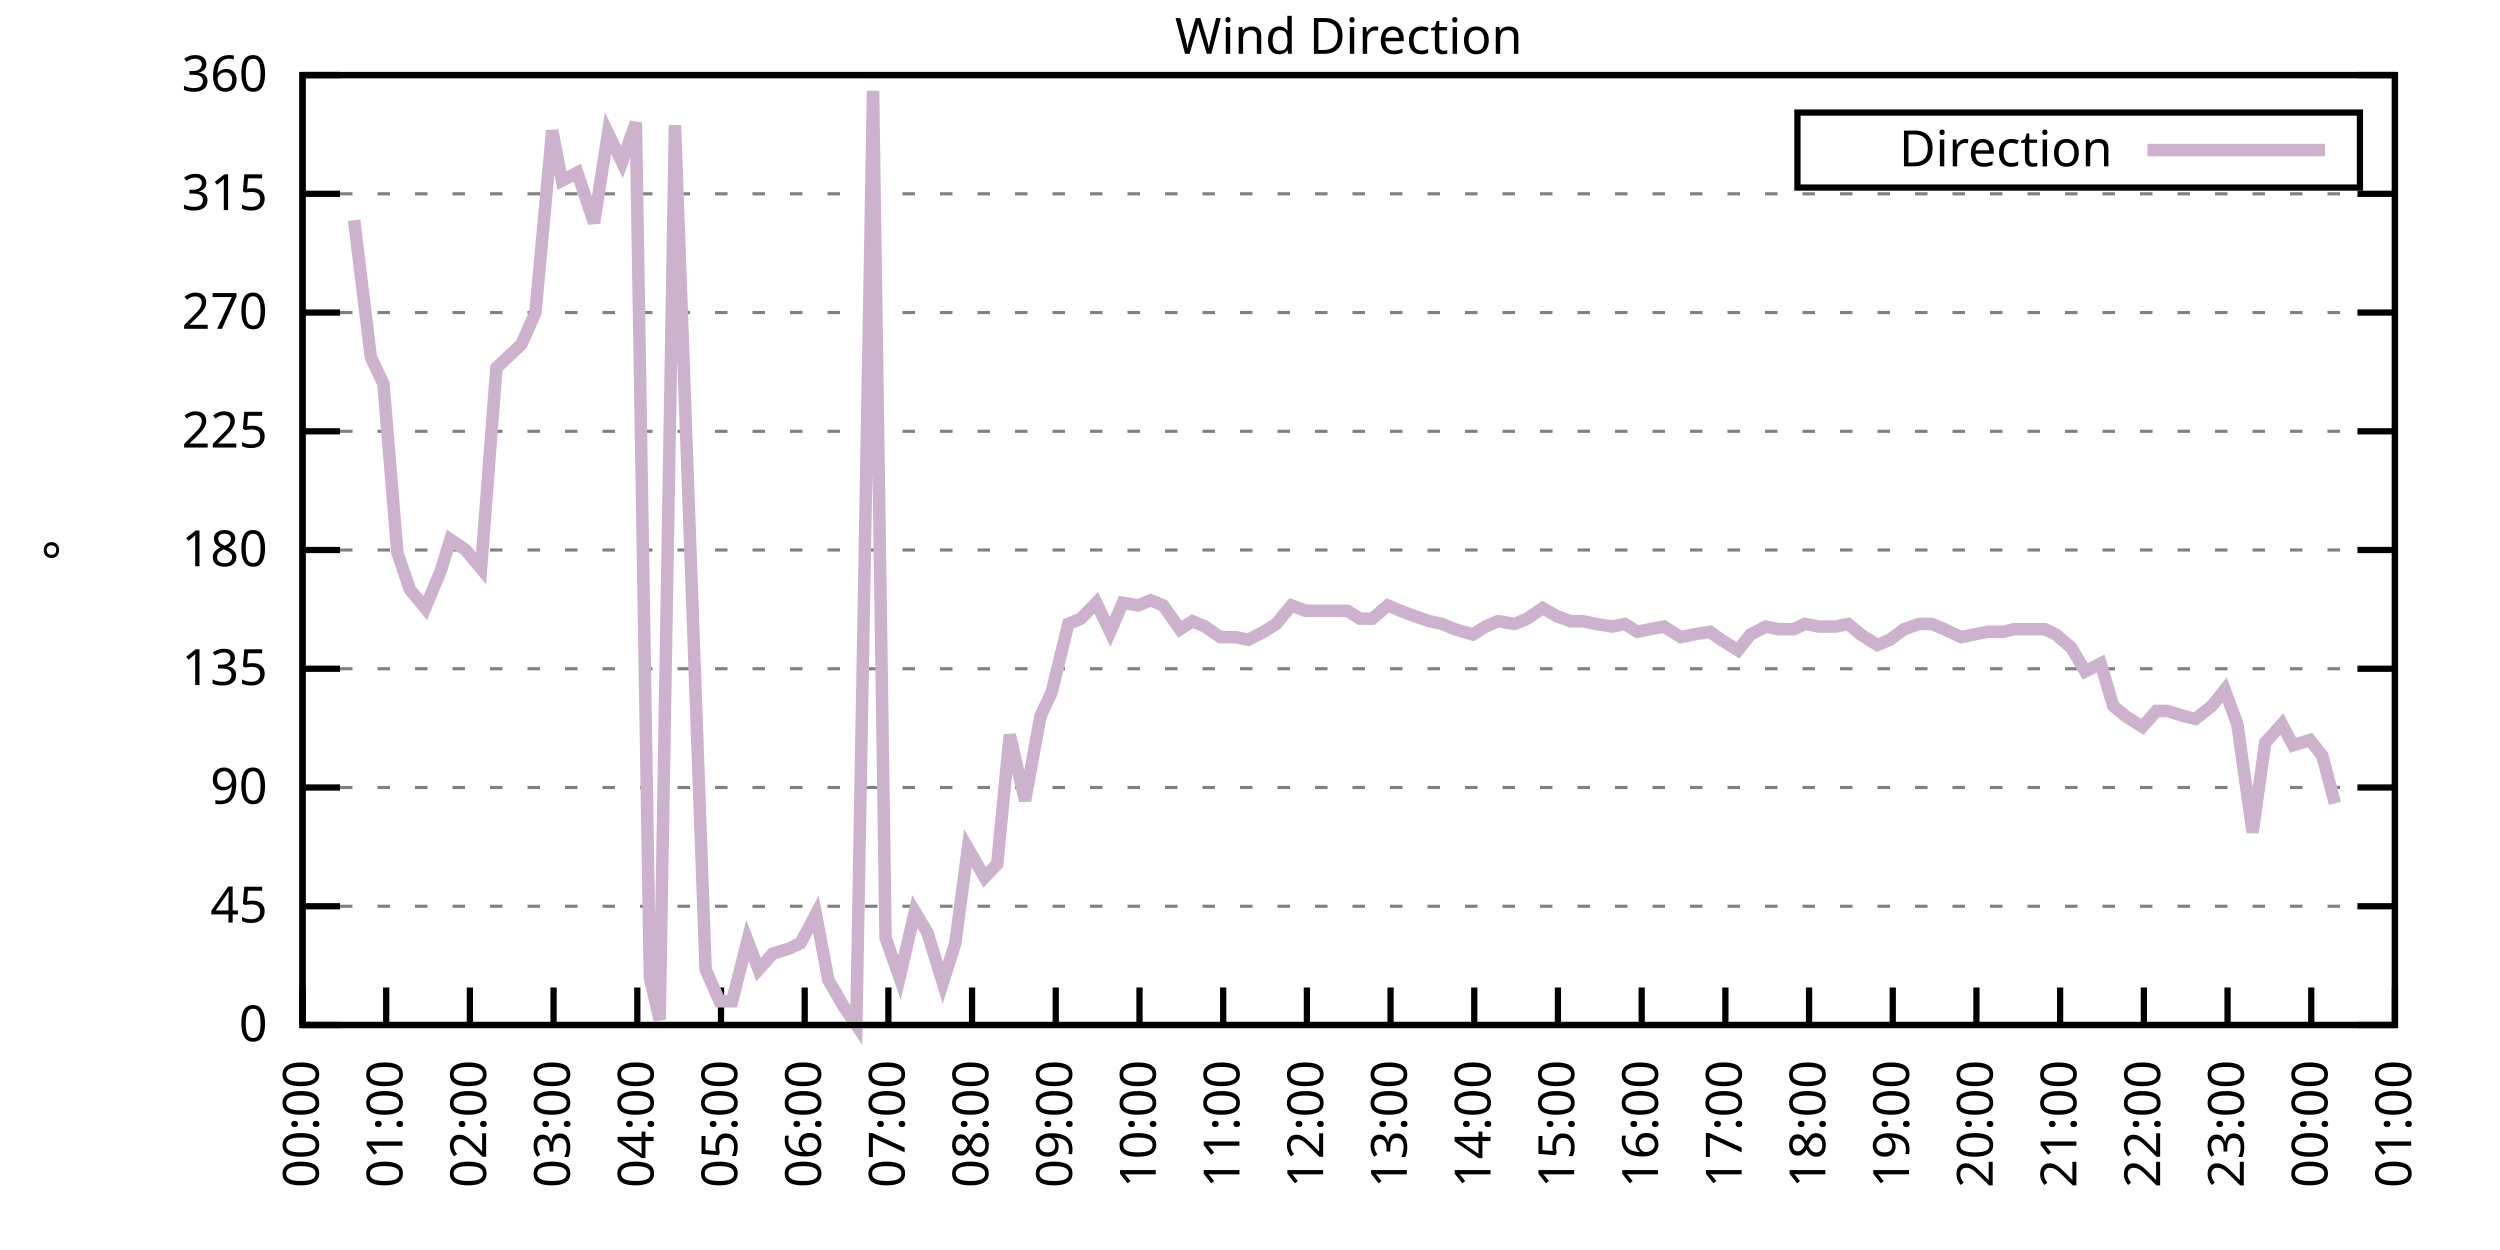
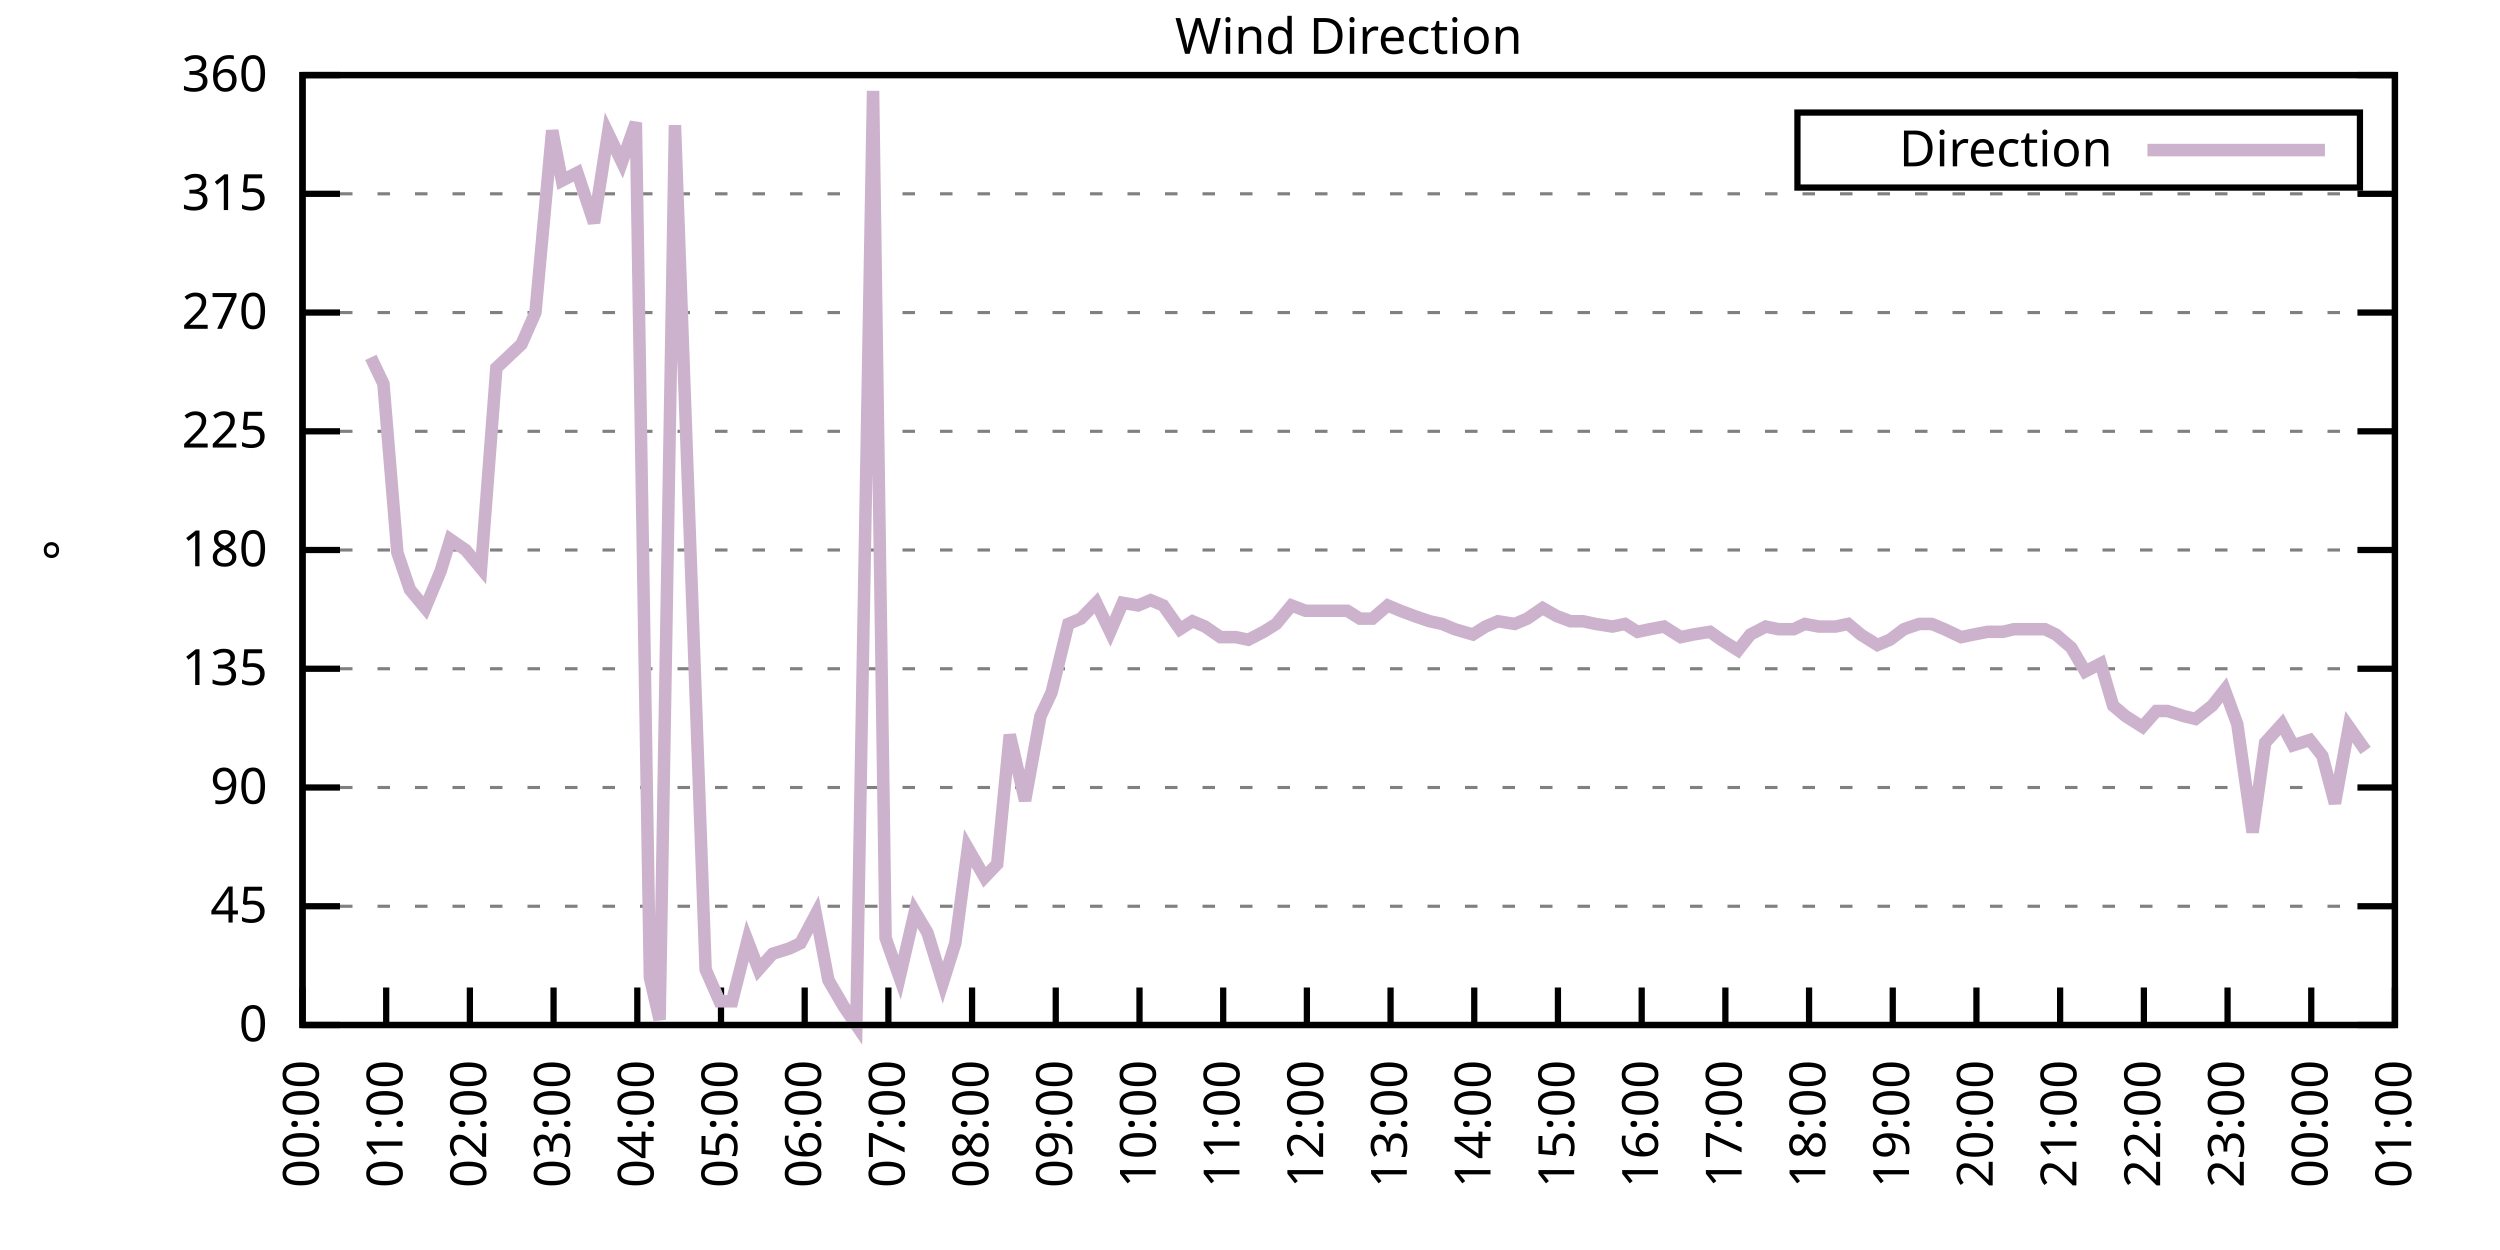
<svg xmlns="http://www.w3.org/2000/svg" xmlns:xlink="http://www.w3.org/1999/xlink" width="400" height="200" viewBox="0 0 400 200">
  <g id="gnuplot_canvas">
    <rect x="0" y="0" width="400" height="200" fill="none" />
    <defs>
      <circle id="gpDot" r="0.5" stroke-width="0.5" stroke="currentColor" />
      <path id="gpPt0" stroke-width="0.333" stroke="currentColor" d="M-1,0 h2 M0,-1 v2" />
      <path id="gpPt1" stroke-width="0.333" stroke="currentColor" d="M-1,-1 L1,1 M1,-1 L-1,1" />
      <path id="gpPt2" stroke-width="0.333" stroke="currentColor" d="M-1,0 L1,0 M0,-1 L0,1 M-1,-1 L1,1 M-1,1 L1,-1" />
      <rect id="gpPt3" stroke-width="0.333" stroke="currentColor" x="-1" y="-1" width="2" height="2" />
      <rect id="gpPt4" stroke-width="0.333" stroke="currentColor" fill="currentColor" x="-1" y="-1" width="2" height="2" />
      <circle id="gpPt5" stroke-width="0.333" stroke="currentColor" cx="0" cy="0" r="1" />
      <use xlink:href="#gpPt5" id="gpPt6" fill="currentColor" stroke="none" />
      <path id="gpPt7" stroke-width="0.333" stroke="currentColor" d="M0,-1.33 L-1.33,0.67 L1.33,0.67 z" />
      <use xlink:href="#gpPt7" id="gpPt8" fill="currentColor" stroke="none" />
      <use xlink:href="#gpPt7" id="gpPt9" stroke="currentColor" transform="rotate(180)" />
      <use xlink:href="#gpPt9" id="gpPt10" fill="currentColor" stroke="none" />
      <use xlink:href="#gpPt3" id="gpPt11" stroke="currentColor" transform="rotate(45)" />
      <use xlink:href="#gpPt11" id="gpPt12" fill="currentColor" stroke="none" />
      <path id="gpPt13" stroke-width="0.333" stroke="currentColor" d="M0,1.330 L1.265,0.411 L0.782,-1.067 L-0.782,-1.076 L-1.265,0.411 z" />
      <use xlink:href="#gpPt13" id="gpPt14" fill="currentColor" stroke="none" />
      <filter id="textbox" filterUnits="objectBoundingBox" x="0" y="0" height="1" width="1">
        <feFlood flood-color="white" flood-opacity="1" result="bgnd" />
        <feComposite in="SourceGraphic" in2="bgnd" operator="atop" />
      </filter>
      <filter id="greybox" filterUnits="objectBoundingBox" x="0" y="0" height="1" width="1">
        <feFlood flood-color="lightgrey" flood-opacity="1" result="grey" />
        <feComposite in="SourceGraphic" in2="grey" operator="atop" />
      </filter>
    </defs>
    <g fill="none" color="white" stroke="currentColor" stroke-width="1.00" stroke-linecap="butt" stroke-linejoin="miter">
</g>
    <g fill="none" color="black" stroke="currentColor" stroke-width="1.00" stroke-linecap="butt" stroke-linejoin="miter">
      <g stroke="none" shape-rendering="crispEdges">
        <polygon fill="rgb(255, 255, 255)" points="48.40,164.00 383.18,164.00 383.18,12.02 48.40,12.02 " />
      </g>
    </g>
    <g fill="none" color="black" stroke="currentColor" stroke-width="1.00" stroke-linecap="butt" stroke-linejoin="miter">
</g>
    <g fill="none" color="black" stroke="black" stroke-width="0.50" stroke-linecap="butt" stroke-linejoin="miter">
</g>
    <g fill="none" color="gray" stroke="currentColor" stroke-width="0.50" stroke-linecap="butt" stroke-linejoin="miter">
      <path stroke="gray" stroke-dasharray="2,4" class="gridline" d="M48.40,164.00 L383.19,164.00  " />
    </g>
    <g fill="none" color="gray" stroke="gray" stroke-width="1.00" stroke-linecap="butt" stroke-linejoin="miter">
</g>
    <g fill="none" color="black" stroke="currentColor" stroke-width="1.00" stroke-linecap="butt" stroke-linejoin="miter">
      <path stroke="black" d="M48.40,164.00 L54.40,164.00 M383.19,164.00 L377.19,164.00  " />
      <g transform="translate(42.80,166.60)" stroke="none" fill="black" font-family="Sans" font-size="8.00" text-anchor="end">
        <text>
          <tspan font-family="Sans"> 0</tspan>
        </text>
      </g>
    </g>
    <g fill="none" color="black" stroke="currentColor" stroke-width="1.00" stroke-linecap="butt" stroke-linejoin="miter">
</g>
    <g fill="none" color="black" stroke="black" stroke-width="0.50" stroke-linecap="butt" stroke-linejoin="miter">
</g>
    <g fill="none" color="gray" stroke="currentColor" stroke-width="0.50" stroke-linecap="butt" stroke-linejoin="miter">
      <path stroke="gray" stroke-dasharray="2,4" class="gridline" d="M48.40,145.00 L383.19,145.00  " />
    </g>
    <g fill="none" color="gray" stroke="gray" stroke-width="1.00" stroke-linecap="butt" stroke-linejoin="miter">
</g>
    <g fill="none" color="black" stroke="currentColor" stroke-width="1.00" stroke-linecap="butt" stroke-linejoin="miter">
      <path stroke="black" d="M48.40,145.00 L54.40,145.00 M383.19,145.00 L377.19,145.00  " />
      <g transform="translate(42.80,147.60)" stroke="none" fill="black" font-family="Sans" font-size="8.00" text-anchor="end">
        <text>
          <tspan font-family="Sans"> 45</tspan>
        </text>
      </g>
    </g>
    <g fill="none" color="black" stroke="currentColor" stroke-width="1.00" stroke-linecap="butt" stroke-linejoin="miter">
</g>
    <g fill="none" color="black" stroke="black" stroke-width="0.50" stroke-linecap="butt" stroke-linejoin="miter">
</g>
    <g fill="none" color="gray" stroke="currentColor" stroke-width="0.50" stroke-linecap="butt" stroke-linejoin="miter">
      <path stroke="gray" stroke-dasharray="2,4" class="gridline" d="M48.40,126.00 L383.19,126.00  " />
    </g>
    <g fill="none" color="gray" stroke="gray" stroke-width="1.00" stroke-linecap="butt" stroke-linejoin="miter">
</g>
    <g fill="none" color="black" stroke="currentColor" stroke-width="1.00" stroke-linecap="butt" stroke-linejoin="miter">
      <path stroke="black" d="M48.40,126.00 L54.40,126.00 M383.19,126.00 L377.19,126.00  " />
      <g transform="translate(42.80,128.60)" stroke="none" fill="black" font-family="Sans" font-size="8.00" text-anchor="end">
        <text>
          <tspan font-family="Sans"> 90</tspan>
        </text>
      </g>
    </g>
    <g fill="none" color="black" stroke="currentColor" stroke-width="1.00" stroke-linecap="butt" stroke-linejoin="miter">
</g>
    <g fill="none" color="black" stroke="black" stroke-width="0.50" stroke-linecap="butt" stroke-linejoin="miter">
</g>
    <g fill="none" color="gray" stroke="currentColor" stroke-width="0.50" stroke-linecap="butt" stroke-linejoin="miter">
      <path stroke="gray" stroke-dasharray="2,4" class="gridline" d="M48.40,107.00 L383.19,107.00  " />
    </g>
    <g fill="none" color="gray" stroke="gray" stroke-width="1.00" stroke-linecap="butt" stroke-linejoin="miter">
</g>
    <g fill="none" color="black" stroke="currentColor" stroke-width="1.00" stroke-linecap="butt" stroke-linejoin="miter">
      <path stroke="black" d="M48.40,107.00 L54.40,107.00 M383.19,107.00 L377.19,107.00  " />
      <g transform="translate(42.80,109.60)" stroke="none" fill="black" font-family="Sans" font-size="8.00" text-anchor="end">
        <text>
          <tspan font-family="Sans"> 135</tspan>
        </text>
      </g>
    </g>
    <g fill="none" color="black" stroke="currentColor" stroke-width="1.00" stroke-linecap="butt" stroke-linejoin="miter">
</g>
    <g fill="none" color="black" stroke="black" stroke-width="0.50" stroke-linecap="butt" stroke-linejoin="miter">
</g>
    <g fill="none" color="gray" stroke="currentColor" stroke-width="0.50" stroke-linecap="butt" stroke-linejoin="miter">
      <path stroke="gray" stroke-dasharray="2,4" class="gridline" d="M48.40,88.00 L383.19,88.00  " />
    </g>
    <g fill="none" color="gray" stroke="gray" stroke-width="1.00" stroke-linecap="butt" stroke-linejoin="miter">
</g>
    <g fill="none" color="black" stroke="currentColor" stroke-width="1.00" stroke-linecap="butt" stroke-linejoin="miter">
      <path stroke="black" d="M48.40,88.00 L54.40,88.00 M383.19,88.00 L377.19,88.00  " />
      <g transform="translate(42.80,90.60)" stroke="none" fill="black" font-family="Sans" font-size="8.00" text-anchor="end">
        <text>
          <tspan font-family="Sans"> 180</tspan>
        </text>
      </g>
    </g>
    <g fill="none" color="black" stroke="currentColor" stroke-width="1.00" stroke-linecap="butt" stroke-linejoin="miter">
</g>
    <g fill="none" color="black" stroke="black" stroke-width="0.50" stroke-linecap="butt" stroke-linejoin="miter">
</g>
    <g fill="none" color="gray" stroke="currentColor" stroke-width="0.50" stroke-linecap="butt" stroke-linejoin="miter">
      <path stroke="gray" stroke-dasharray="2,4" class="gridline" d="M48.40,69.01 L383.19,69.01  " />
    </g>
    <g fill="none" color="gray" stroke="gray" stroke-width="1.00" stroke-linecap="butt" stroke-linejoin="miter">
</g>
    <g fill="none" color="black" stroke="currentColor" stroke-width="1.00" stroke-linecap="butt" stroke-linejoin="miter">
      <path stroke="black" d="M48.40,69.01 L54.40,69.01 M383.19,69.01 L377.19,69.01  " />
      <g transform="translate(42.80,71.61)" stroke="none" fill="black" font-family="Sans" font-size="8.00" text-anchor="end">
        <text>
          <tspan font-family="Sans"> 225</tspan>
        </text>
      </g>
    </g>
    <g fill="none" color="black" stroke="currentColor" stroke-width="1.00" stroke-linecap="butt" stroke-linejoin="miter">
</g>
    <g fill="none" color="black" stroke="black" stroke-width="0.50" stroke-linecap="butt" stroke-linejoin="miter">
</g>
    <g fill="none" color="gray" stroke="currentColor" stroke-width="0.50" stroke-linecap="butt" stroke-linejoin="miter">
      <path stroke="gray" stroke-dasharray="2,4" class="gridline" d="M48.40,50.01 L383.19,50.01  " />
    </g>
    <g fill="none" color="gray" stroke="gray" stroke-width="1.00" stroke-linecap="butt" stroke-linejoin="miter">
</g>
    <g fill="none" color="black" stroke="currentColor" stroke-width="1.00" stroke-linecap="butt" stroke-linejoin="miter">
      <path stroke="black" d="M48.40,50.01 L54.40,50.01 M383.19,50.01 L377.19,50.01  " />
      <g transform="translate(42.80,52.61)" stroke="none" fill="black" font-family="Sans" font-size="8.00" text-anchor="end">
        <text>
          <tspan font-family="Sans"> 270</tspan>
        </text>
      </g>
    </g>
    <g fill="none" color="black" stroke="currentColor" stroke-width="1.00" stroke-linecap="butt" stroke-linejoin="miter">
</g>
    <g fill="none" color="black" stroke="black" stroke-width="0.50" stroke-linecap="butt" stroke-linejoin="miter">
</g>
    <g fill="none" color="gray" stroke="currentColor" stroke-width="0.50" stroke-linecap="butt" stroke-linejoin="miter">
      <path stroke="gray" stroke-dasharray="2,4" class="gridline" d="M48.40,31.01 L383.19,31.01  " />
    </g>
    <g fill="none" color="gray" stroke="gray" stroke-width="1.00" stroke-linecap="butt" stroke-linejoin="miter">
</g>
    <g fill="none" color="black" stroke="currentColor" stroke-width="1.00" stroke-linecap="butt" stroke-linejoin="miter">
      <path stroke="black" d="M48.40,31.01 L54.40,31.01 M383.19,31.01 L377.19,31.01  " />
      <g transform="translate(42.80,33.61)" stroke="none" fill="black" font-family="Sans" font-size="8.00" text-anchor="end">
        <text>
          <tspan font-family="Sans"> 315</tspan>
        </text>
      </g>
    </g>
    <g fill="none" color="black" stroke="currentColor" stroke-width="1.00" stroke-linecap="butt" stroke-linejoin="miter">
</g>
    <g fill="none" color="black" stroke="black" stroke-width="0.50" stroke-linecap="butt" stroke-linejoin="miter">
</g>
    <g fill="none" color="gray" stroke="currentColor" stroke-width="0.50" stroke-linecap="butt" stroke-linejoin="miter">
      <path stroke="gray" stroke-dasharray="2,4" class="gridline" d="M48.40,12.01 L383.19,12.01  " />
    </g>
    <g fill="none" color="gray" stroke="gray" stroke-width="1.00" stroke-linecap="butt" stroke-linejoin="miter">
</g>
    <g fill="none" color="black" stroke="currentColor" stroke-width="1.00" stroke-linecap="butt" stroke-linejoin="miter">
      <path stroke="black" d="M48.40,12.01 L54.40,12.01 M383.19,12.01 L377.19,12.01  " />
      <g transform="translate(42.80,14.61)" stroke="none" fill="black" font-family="Sans" font-size="8.00" text-anchor="end">
        <text>
          <tspan font-family="Sans"> 360</tspan>
        </text>
      </g>
    </g>
    <g fill="none" color="black" stroke="currentColor" stroke-width="1.00" stroke-linecap="butt" stroke-linejoin="miter">
      <path stroke="black" d="M48.40,164.00 L48.40,158.00  " />
      <g transform="translate(51.00,169.60) rotate(270.00)" stroke="none" fill="black" font-family="Sans" font-size="8.00" text-anchor="end">
        <text>
          <tspan font-family="Sans">00:00</tspan>
        </text>
      </g>
    </g>
    <g fill="none" color="black" stroke="currentColor" stroke-width="1.00" stroke-linecap="butt" stroke-linejoin="miter">
      <path stroke="black" d="M61.79,164.00 L61.79,158.00  " />
      <g transform="translate(64.39,169.60) rotate(270.00)" stroke="none" fill="black" font-family="Sans" font-size="8.00" text-anchor="end">
        <text>
          <tspan font-family="Sans">01:00</tspan>
        </text>
      </g>
    </g>
    <g fill="none" color="black" stroke="currentColor" stroke-width="1.00" stroke-linecap="butt" stroke-linejoin="miter">
      <path stroke="black" d="M75.18,164.00 L75.18,158.00  " />
      <g transform="translate(77.78,169.60) rotate(270.00)" stroke="none" fill="black" font-family="Sans" font-size="8.00" text-anchor="end">
        <text>
          <tspan font-family="Sans">02:00</tspan>
        </text>
      </g>
    </g>
    <g fill="none" color="black" stroke="currentColor" stroke-width="1.00" stroke-linecap="butt" stroke-linejoin="miter">
      <path stroke="black" d="M88.57,164.00 L88.57,158.00  " />
      <g transform="translate(91.17,169.60) rotate(270.00)" stroke="none" fill="black" font-family="Sans" font-size="8.00" text-anchor="end">
        <text>
          <tspan font-family="Sans">03:00</tspan>
        </text>
      </g>
    </g>
    <g fill="none" color="black" stroke="currentColor" stroke-width="1.00" stroke-linecap="butt" stroke-linejoin="miter">
      <path stroke="black" d="M101.97,164.00 L101.97,158.00  " />
      <g transform="translate(104.57,169.60) rotate(270.00)" stroke="none" fill="black" font-family="Sans" font-size="8.00" text-anchor="end">
        <text>
          <tspan font-family="Sans">04:00</tspan>
        </text>
      </g>
    </g>
    <g fill="none" color="black" stroke="currentColor" stroke-width="1.00" stroke-linecap="butt" stroke-linejoin="miter">
      <path stroke="black" d="M115.36,164.00 L115.36,158.00  " />
      <g transform="translate(117.96,169.60) rotate(270.00)" stroke="none" fill="black" font-family="Sans" font-size="8.00" text-anchor="end">
        <text>
          <tspan font-family="Sans">05:00</tspan>
        </text>
      </g>
    </g>
    <g fill="none" color="black" stroke="currentColor" stroke-width="1.00" stroke-linecap="butt" stroke-linejoin="miter">
      <path stroke="black" d="M128.75,164.00 L128.75,158.00  " />
      <g transform="translate(131.35,169.60) rotate(270.00)" stroke="none" fill="black" font-family="Sans" font-size="8.00" text-anchor="end">
        <text>
          <tspan font-family="Sans">06:00</tspan>
        </text>
      </g>
    </g>
    <g fill="none" color="black" stroke="currentColor" stroke-width="1.00" stroke-linecap="butt" stroke-linejoin="miter">
      <path stroke="black" d="M142.14,164.00 L142.14,158.00  " />
      <g transform="translate(144.74,169.60) rotate(270.00)" stroke="none" fill="black" font-family="Sans" font-size="8.00" text-anchor="end">
        <text>
          <tspan font-family="Sans">07:00</tspan>
        </text>
      </g>
    </g>
    <g fill="none" color="black" stroke="currentColor" stroke-width="1.00" stroke-linecap="butt" stroke-linejoin="miter">
      <path stroke="black" d="M155.53,164.00 L155.53,158.00  " />
      <g transform="translate(158.13,169.60) rotate(270.00)" stroke="none" fill="black" font-family="Sans" font-size="8.00" text-anchor="end">
        <text>
          <tspan font-family="Sans">08:00</tspan>
        </text>
      </g>
    </g>
    <g fill="none" color="black" stroke="currentColor" stroke-width="1.00" stroke-linecap="butt" stroke-linejoin="miter">
      <path stroke="black" d="M168.92,164.00 L168.92,158.00  " />
      <g transform="translate(171.52,169.60) rotate(270.00)" stroke="none" fill="black" font-family="Sans" font-size="8.00" text-anchor="end">
        <text>
          <tspan font-family="Sans">09:00</tspan>
        </text>
      </g>
    </g>
    <g fill="none" color="black" stroke="currentColor" stroke-width="1.00" stroke-linecap="butt" stroke-linejoin="miter">
      <path stroke="black" d="M182.32,164.00 L182.32,158.00  " />
      <g transform="translate(184.92,169.60) rotate(270.00)" stroke="none" fill="black" font-family="Sans" font-size="8.00" text-anchor="end">
        <text>
          <tspan font-family="Sans">10:00</tspan>
        </text>
      </g>
    </g>
    <g fill="none" color="black" stroke="currentColor" stroke-width="1.00" stroke-linecap="butt" stroke-linejoin="miter">
      <path stroke="black" d="M195.71,164.00 L195.71,158.00  " />
      <g transform="translate(198.31,169.60) rotate(270.00)" stroke="none" fill="black" font-family="Sans" font-size="8.00" text-anchor="end">
        <text>
          <tspan font-family="Sans">11:00</tspan>
        </text>
      </g>
    </g>
    <g fill="none" color="black" stroke="currentColor" stroke-width="1.00" stroke-linecap="butt" stroke-linejoin="miter">
      <path stroke="black" d="M209.10,164.00 L209.10,158.00  " />
      <g transform="translate(211.70,169.60) rotate(270.00)" stroke="none" fill="black" font-family="Sans" font-size="8.00" text-anchor="end">
        <text>
          <tspan font-family="Sans">12:00</tspan>
        </text>
      </g>
    </g>
    <g fill="none" color="black" stroke="currentColor" stroke-width="1.00" stroke-linecap="butt" stroke-linejoin="miter">
      <path stroke="black" d="M222.49,164.00 L222.49,158.00  " />
      <g transform="translate(225.09,169.60) rotate(270.00)" stroke="none" fill="black" font-family="Sans" font-size="8.00" text-anchor="end">
        <text>
          <tspan font-family="Sans">13:00</tspan>
        </text>
      </g>
    </g>
    <g fill="none" color="black" stroke="currentColor" stroke-width="1.00" stroke-linecap="butt" stroke-linejoin="miter">
      <path stroke="black" d="M235.88,164.00 L235.88,158.00  " />
      <g transform="translate(238.48,169.60) rotate(270.00)" stroke="none" fill="black" font-family="Sans" font-size="8.00" text-anchor="end">
        <text>
          <tspan font-family="Sans">14:00</tspan>
        </text>
      </g>
    </g>
    <g fill="none" color="black" stroke="currentColor" stroke-width="1.00" stroke-linecap="butt" stroke-linejoin="miter">
      <path stroke="black" d="M249.27,164.00 L249.27,158.00  " />
      <g transform="translate(251.87,169.60) rotate(270.00)" stroke="none" fill="black" font-family="Sans" font-size="8.00" text-anchor="end">
        <text>
          <tspan font-family="Sans">15:00</tspan>
        </text>
      </g>
    </g>
    <g fill="none" color="black" stroke="currentColor" stroke-width="1.00" stroke-linecap="butt" stroke-linejoin="miter">
      <path stroke="black" d="M262.67,164.00 L262.67,158.00  " />
      <g transform="translate(265.27,169.60) rotate(270.00)" stroke="none" fill="black" font-family="Sans" font-size="8.00" text-anchor="end">
        <text>
          <tspan font-family="Sans">16:00</tspan>
        </text>
      </g>
    </g>
    <g fill="none" color="black" stroke="currentColor" stroke-width="1.00" stroke-linecap="butt" stroke-linejoin="miter">
      <path stroke="black" d="M276.06,164.00 L276.06,158.00  " />
      <g transform="translate(278.66,169.60) rotate(270.00)" stroke="none" fill="black" font-family="Sans" font-size="8.00" text-anchor="end">
        <text>
          <tspan font-family="Sans">17:00</tspan>
        </text>
      </g>
    </g>
    <g fill="none" color="black" stroke="currentColor" stroke-width="1.00" stroke-linecap="butt" stroke-linejoin="miter">
      <path stroke="black" d="M289.45,164.00 L289.45,158.00  " />
      <g transform="translate(292.05,169.60) rotate(270.00)" stroke="none" fill="black" font-family="Sans" font-size="8.00" text-anchor="end">
        <text>
          <tspan font-family="Sans">18:00</tspan>
        </text>
      </g>
    </g>
    <g fill="none" color="black" stroke="currentColor" stroke-width="1.00" stroke-linecap="butt" stroke-linejoin="miter">
      <path stroke="black" d="M302.84,164.00 L302.84,158.00  " />
      <g transform="translate(305.44,169.60) rotate(270.00)" stroke="none" fill="black" font-family="Sans" font-size="8.00" text-anchor="end">
        <text>
          <tspan font-family="Sans">19:00</tspan>
        </text>
      </g>
    </g>
    <g fill="none" color="black" stroke="currentColor" stroke-width="1.00" stroke-linecap="butt" stroke-linejoin="miter">
      <path stroke="black" d="M316.23,164.00 L316.23,158.00  " />
      <g transform="translate(318.83,169.60) rotate(270.00)" stroke="none" fill="black" font-family="Sans" font-size="8.00" text-anchor="end">
        <text>
          <tspan font-family="Sans">20:00</tspan>
        </text>
      </g>
    </g>
    <g fill="none" color="black" stroke="currentColor" stroke-width="1.00" stroke-linecap="butt" stroke-linejoin="miter">
      <path stroke="black" d="M329.62,164.00 L329.62,158.00  " />
      <g transform="translate(332.22,169.60) rotate(270.00)" stroke="none" fill="black" font-family="Sans" font-size="8.00" text-anchor="end">
        <text>
          <tspan font-family="Sans">21:00</tspan>
        </text>
      </g>
    </g>
    <g fill="none" color="black" stroke="currentColor" stroke-width="1.00" stroke-linecap="butt" stroke-linejoin="miter">
      <path stroke="black" d="M343.02,164.00 L343.02,158.00  " />
      <g transform="translate(345.62,169.60) rotate(270.00)" stroke="none" fill="black" font-family="Sans" font-size="8.00" text-anchor="end">
        <text>
          <tspan font-family="Sans">22:00</tspan>
        </text>
      </g>
    </g>
    <g fill="none" color="black" stroke="currentColor" stroke-width="1.00" stroke-linecap="butt" stroke-linejoin="miter">
      <path stroke="black" d="M356.41,164.00 L356.41,158.00  " />
      <g transform="translate(359.01,169.60) rotate(270.00)" stroke="none" fill="black" font-family="Sans" font-size="8.00" text-anchor="end">
        <text>
          <tspan font-family="Sans">23:00</tspan>
        </text>
      </g>
    </g>
    <g fill="none" color="black" stroke="currentColor" stroke-width="1.00" stroke-linecap="butt" stroke-linejoin="miter">
      <path stroke="black" d="M369.80,164.00 L369.80,158.00  " />
      <g transform="translate(372.40,169.60) rotate(270.00)" stroke="none" fill="black" font-family="Sans" font-size="8.00" text-anchor="end">
        <text>
          <tspan font-family="Sans">00:00</tspan>
        </text>
      </g>
    </g>
    <g fill="none" color="black" stroke="currentColor" stroke-width="1.00" stroke-linecap="butt" stroke-linejoin="miter">
      <path stroke="black" d="M383.19,164.00 L383.19,158.00  " />
      <g transform="translate(385.79,169.60) rotate(270.00)" stroke="none" fill="black" font-family="Sans" font-size="8.00" text-anchor="end">
        <text>
          <tspan font-family="Sans">01:00</tspan>
        </text>
      </g>
    </g>
    <g fill="none" color="black" stroke="currentColor" stroke-width="1.00" stroke-linecap="butt" stroke-linejoin="miter">
</g>
    <g fill="none" color="black" stroke="currentColor" stroke-width="1.00" stroke-linecap="butt" stroke-linejoin="miter">
      <path stroke="black" d="M48.40,12.01 L48.40,164.00 L383.19,164.00 L383.19,12.01 L48.40,12.01 Z  " />
    </g>
    <g fill="none" color="black" stroke="currentColor" stroke-width="1.00" stroke-linecap="butt" stroke-linejoin="miter">
</g>
    <g fill="none" color="black" stroke="currentColor" stroke-width="1.00" stroke-linecap="butt" stroke-linejoin="miter">
      <path stroke="black" d="M287.59,30.01 L287.59,18.01 L377.59,18.01 L377.59,30.01 L287.59,30.01 Z  " />
    </g>
    <g id="Wind_direction_plot_1">
      <g fill="none" color="white" stroke="black" stroke-width="2.00" stroke-linecap="butt" stroke-linejoin="miter">
</g>
      <g fill="none" color="black" stroke="currentColor" stroke-width="2.00" stroke-linecap="butt" stroke-linejoin="miter">
        <g transform="translate(337.99,26.61)" stroke="none" fill="black" font-family="Sans" font-size="8.00" text-anchor="end">
          <text>
            <tspan font-family="Sans">Direction</tspan>
          </text>
        </g>
      </g>
      <g fill="none" color="black" stroke="currentColor" stroke-width="2.00" stroke-linecap="butt" stroke-linejoin="miter">
-         <path stroke="rgb(204, 178, 204)" d="M343.59,24.01 L371.99,24.01 M56.66,35.23 L59.34,57.18 L61.35,61.41 L63.58,88.43 L65.59,94.34 L68.04,97.29   L70.50,91.38 L72.06,86.32 L74.51,88.00 L76.97,90.96 L79.42,58.87 L83.44,55.07 L85.67,50.01 L88.35,20.88   L89.91,28.90 L92.37,27.63 L95.05,35.65 L97.28,21.30 L99.51,25.94 L101.74,19.61 L103.98,156.40 L105.54,163.16   L107.99,20.03 L112.90,155.13 L115.13,160.20 L117.14,160.20 L119.60,150.49 L121.38,155.13 L123.62,152.60 L126.29,151.76   L128.08,150.91 L130.54,146.27 L132.54,156.82 L135.00,161.04 L137.01,164.00 L139.69,14.54 L141.69,150.07 L143.93,156.40   L146.38,145.85 L148.39,149.22 L150.85,157.24 L152.85,150.91 L154.86,135.71 L157.54,140.36 L159.55,138.25 L161.56,117.56   L164.01,128.11 L166.47,114.60 L168.25,110.80 L170.93,99.83 L172.94,98.98 L175.40,96.45 L177.63,101.09 L179.64,96.45   L182.09,96.87 L184.10,96.03 L186.11,96.87 L188.79,100.67 L190.80,99.40 L192.81,100.25 L195.26,101.94 L197.72,101.94   L199.73,102.36 L202.18,101.09 L204.19,99.83 L206.64,96.87 L208.88,97.72 L210.88,97.72 L212.89,97.72 L215.57,97.72   L217.58,98.98 L219.59,98.98 L222.04,96.87 L224.05,97.72 L226.29,98.56 L228.74,99.40 L230.75,99.83 L232.76,100.67   L235.66,101.52 L237.67,100.25 L239.68,99.40 L242.36,99.83 L244.36,98.98 L246.82,97.29 L249.05,98.56 L251.28,99.40   L253.29,99.40 L255.30,99.83 L257.98,100.25 L259.99,99.83 L262.00,101.09 L264.00,100.67 L266.24,100.25 L268.92,101.94   L270.92,101.52 L273.60,101.09 L275.39,102.36 L278.07,104.05 L280.07,101.52 L282.53,100.25 L284.54,100.67 L286.99,100.67   L288.78,99.83 L291.01,100.25 L293.69,100.25 L295.70,99.83 L297.71,101.52 L300.39,103.20 L302.39,102.36 L304.63,100.67   L307.08,99.83 L309.09,99.83 L311.10,100.67 L313.78,101.94 L315.79,101.52 L318.02,101.09 L320.47,101.09 L322.26,100.67   L324.94,100.67 L327.17,100.67 L328.95,101.52 L331.41,103.63 L333.64,107.43 L336.10,106.16 L338.10,112.91 L340.11,114.60   L342.79,116.29 L345.02,113.76 L346.81,113.76 L349.49,114.60 L351.27,115.03 L353.95,112.91 L355.96,110.38 L357.97,115.87   L360.42,133.18 L362.43,118.83 L365.11,115.87 L366.90,119.25 L369.58,118.40 L371.58,120.94 L373.59,128.54  " />
+         <path stroke="rgb(204, 178, 204)" d="M343.59,24.01 L371.99,24.01 M59.34,57.18 L61.35,61.41 L63.58,88.43 L65.59,94.34 L68.04,97.29 L70.50,91.38   L72.06,86.32 L74.51,88.00 L76.97,90.96 L79.42,58.87 L83.44,55.07 L85.67,50.01 L88.35,20.88 L89.91,28.90   L92.37,27.63 L95.05,35.65 L97.28,21.30 L99.51,25.94 L101.74,19.61 L103.98,156.40 L105.54,163.16 L107.99,20.03   L112.90,155.13 L115.13,160.20 L117.14,160.20 L119.60,150.49 L121.38,155.13 L123.62,152.60 L126.29,151.76 L128.08,150.91   L130.54,146.27 L132.54,156.82 L135.00,161.04 L137.01,164.00 L139.69,14.54 L141.69,150.07 L143.93,156.40 L146.38,145.85   L148.39,149.22 L150.85,157.24 L152.85,150.91 L154.86,135.71 L157.54,140.36 L159.55,138.25 L161.56,117.56 L164.01,128.11   L166.47,114.60 L168.25,110.80 L170.93,99.83 L172.94,98.98 L175.40,96.45 L177.63,101.09 L179.64,96.45 L182.09,96.87   L184.10,96.03 L186.11,96.87 L188.79,100.67 L190.80,99.40 L192.81,100.25 L195.26,101.94 L197.72,101.94 L199.73,102.36   L202.18,101.09 L204.19,99.83 L206.64,96.87 L208.88,97.72 L210.88,97.72 L212.89,97.72 L215.57,97.72 L217.58,98.98   L219.59,98.98 L222.04,96.87 L224.05,97.72 L226.29,98.56 L228.74,99.40 L230.75,99.83 L232.76,100.67 L235.66,101.52   L237.67,100.25 L239.68,99.40 L242.36,99.83 L244.36,98.98 L246.82,97.29 L249.05,98.56 L251.28,99.40 L253.29,99.40   L255.30,99.83 L257.98,100.25 L259.99,99.83 L262.00,101.09 L264.00,100.67 L266.24,100.25 L268.92,101.94 L270.92,101.52   L273.60,101.09 L275.39,102.36 L278.07,104.05 L280.07,101.52 L282.53,100.25 L284.54,100.67 L286.99,100.67 L288.78,99.83   L291.01,100.25 L293.69,100.25 L295.70,99.83 L297.71,101.52 L300.39,103.20 L302.39,102.36 L304.63,100.67 L307.08,99.83   L309.09,99.83 L311.10,100.67 L313.78,101.94 L315.79,101.52 L318.02,101.09 L320.47,101.09 L322.26,100.67 L324.94,100.67   L327.17,100.67 L328.95,101.52 L331.41,103.63 L333.64,107.43 L336.10,106.16 L338.10,112.91 L340.11,114.60 L342.79,116.29   L345.02,113.76 L346.81,113.76 L349.49,114.60 L351.27,115.03 L353.95,112.91 L355.96,110.38 L357.97,115.87 L360.42,133.18   L362.43,118.83 L365.11,115.87 L366.90,119.25 L369.58,118.40 L371.58,120.94 L373.59,128.54 L375.82,116.29 L378.50,120.09    " />
      </g>
    </g>
    <g fill="none" color="black" stroke="currentColor" stroke-width="2.00" stroke-linecap="butt" stroke-linejoin="miter">
</g>
    <g fill="none" color="black" stroke="black" stroke-width="1.00" stroke-linecap="butt" stroke-linejoin="miter">
</g>
    <g fill="none" color="black" stroke="currentColor" stroke-width="1.00" stroke-linecap="butt" stroke-linejoin="miter">
      <path stroke="black" d="M48.40,12.01 L48.40,164.00 L383.19,164.00 L383.19,12.01 L48.40,12.01 Z  " />
      <g transform="translate(12.80,88.01) rotate(270.00)" stroke="none" fill="black" font-family="Sans" font-size="8.00" text-anchor="middle">
        <text>
          <tspan font-family="Sans">°</tspan>
        </text>
      </g>
    </g>
    <g fill="none" color="black" stroke="currentColor" stroke-width="1.00" stroke-linecap="butt" stroke-linejoin="miter">
</g>
    <g fill="none" color="black" stroke="currentColor" stroke-width="1.00" stroke-linecap="butt" stroke-linejoin="miter">
      <g transform="translate(215.79,8.61)" stroke="none" fill="black" font-family="Sans" font-size="8.00" text-anchor="middle">
        <text>
          <tspan font-family="Sans">Wind Direction</tspan>
        </text>
      </g>
    </g>
    <g fill="none" color="black" stroke="currentColor" stroke-width="1.00" stroke-linecap="butt" stroke-linejoin="miter">
</g>
  </g>
</svg>
